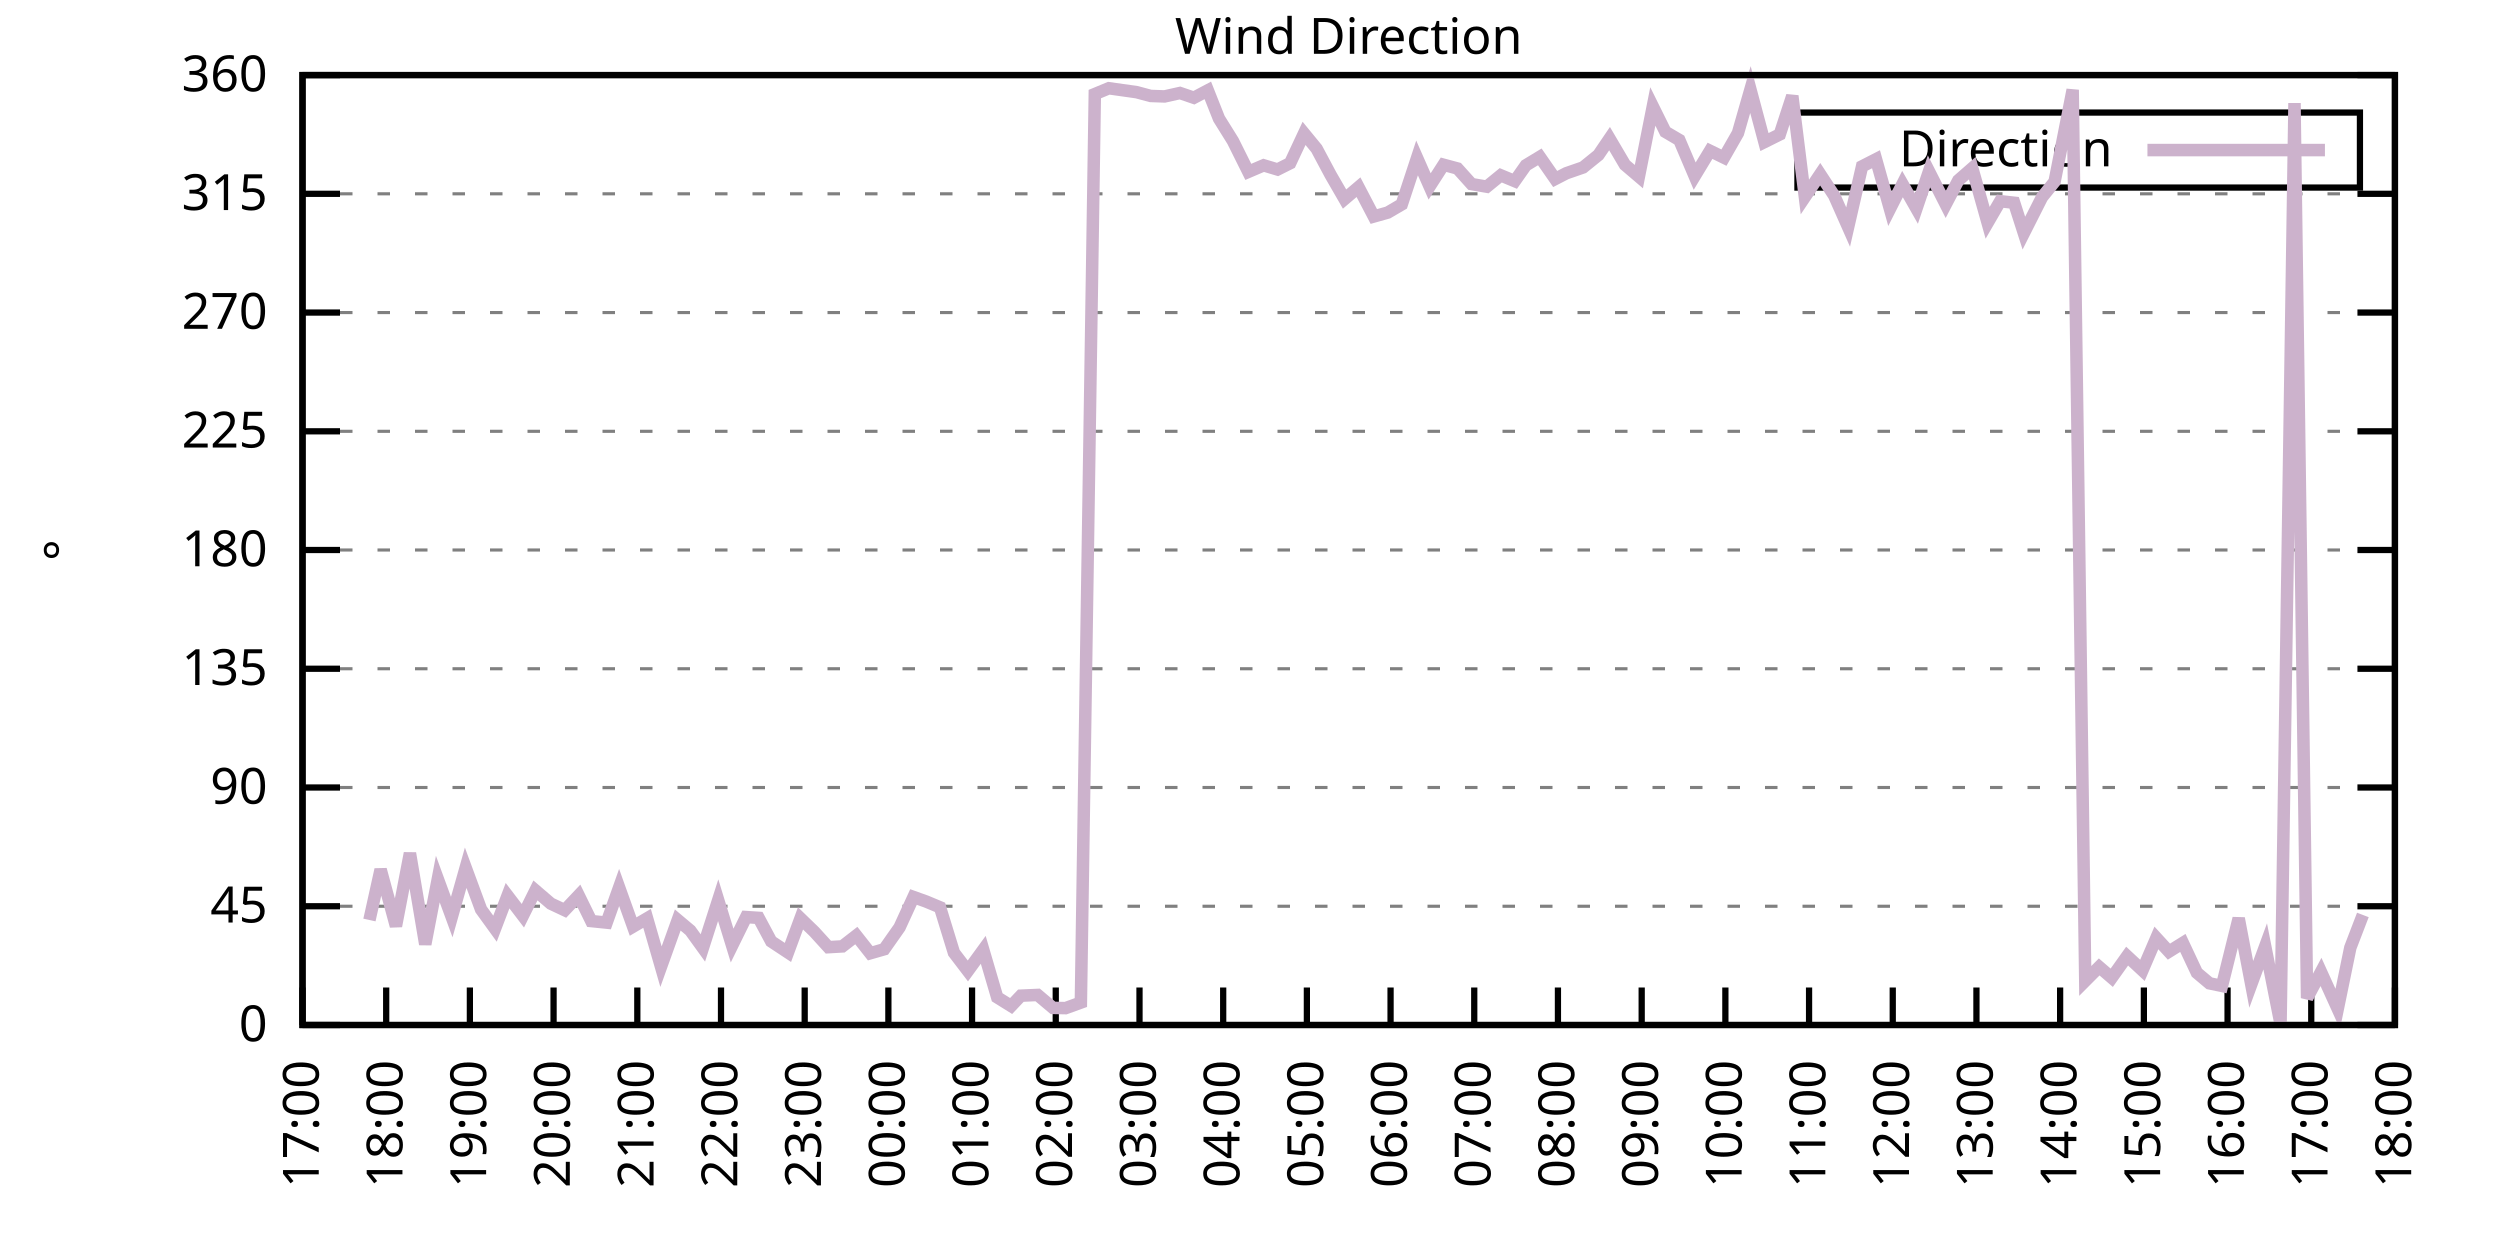
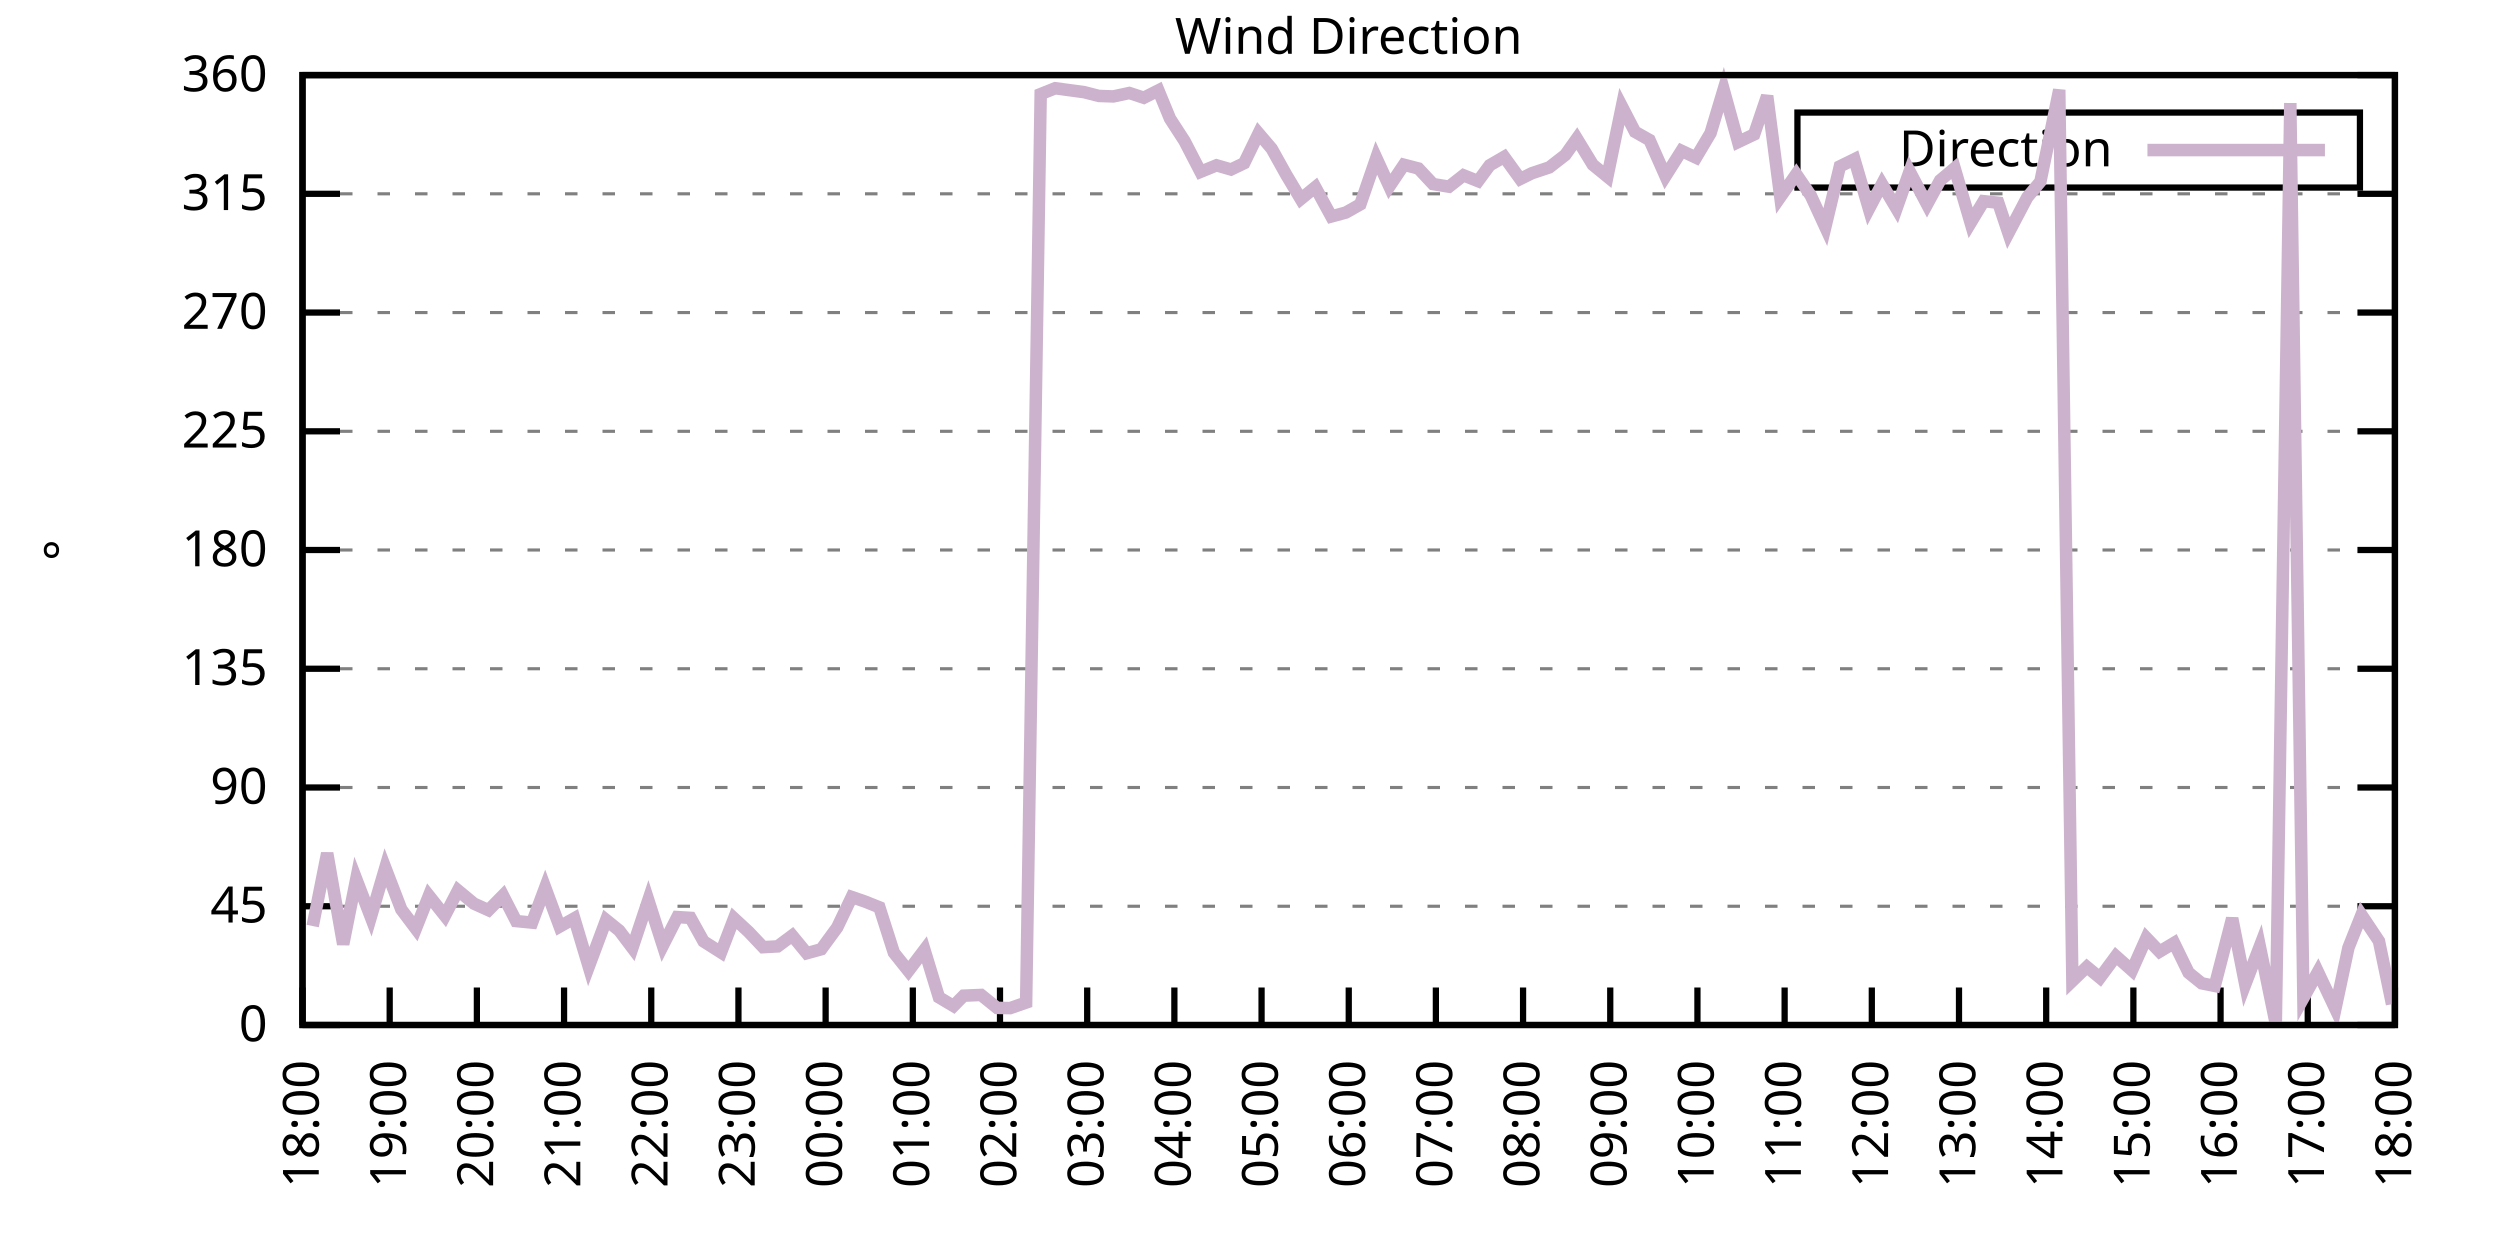
<svg xmlns="http://www.w3.org/2000/svg" xmlns:xlink="http://www.w3.org/1999/xlink" width="400" height="200" viewBox="0 0 400 200">
  <g id="gnuplot_canvas">
    <rect x="0" y="0" width="400" height="200" fill="none" />
    <defs>
      <circle id="gpDot" r="0.5" stroke-width="0.5" stroke="currentColor" />
      <path id="gpPt0" stroke-width="0.333" stroke="currentColor" d="M-1,0 h2 M0,-1 v2" />
      <path id="gpPt1" stroke-width="0.333" stroke="currentColor" d="M-1,-1 L1,1 M1,-1 L-1,1" />
      <path id="gpPt2" stroke-width="0.333" stroke="currentColor" d="M-1,0 L1,0 M0,-1 L0,1 M-1,-1 L1,1 M-1,1 L1,-1" />
      <rect id="gpPt3" stroke-width="0.333" stroke="currentColor" x="-1" y="-1" width="2" height="2" />
      <rect id="gpPt4" stroke-width="0.333" stroke="currentColor" fill="currentColor" x="-1" y="-1" width="2" height="2" />
      <circle id="gpPt5" stroke-width="0.333" stroke="currentColor" cx="0" cy="0" r="1" />
      <use xlink:href="#gpPt5" id="gpPt6" fill="currentColor" stroke="none" />
      <path id="gpPt7" stroke-width="0.333" stroke="currentColor" d="M0,-1.33 L-1.33,0.67 L1.33,0.67 z" />
      <use xlink:href="#gpPt7" id="gpPt8" fill="currentColor" stroke="none" />
      <use xlink:href="#gpPt7" id="gpPt9" stroke="currentColor" transform="rotate(180)" />
      <use xlink:href="#gpPt9" id="gpPt10" fill="currentColor" stroke="none" />
      <use xlink:href="#gpPt3" id="gpPt11" stroke="currentColor" transform="rotate(45)" />
      <use xlink:href="#gpPt11" id="gpPt12" fill="currentColor" stroke="none" />
      <path id="gpPt13" stroke-width="0.333" stroke="currentColor" d="M0,1.330 L1.265,0.411 L0.782,-1.067 L-0.782,-1.076 L-1.265,0.411 z" />
      <use xlink:href="#gpPt13" id="gpPt14" fill="currentColor" stroke="none" />
      <filter id="textbox" filterUnits="objectBoundingBox" x="0" y="0" height="1" width="1">
        <feFlood flood-color="white" flood-opacity="1" result="bgnd" />
        <feComposite in="SourceGraphic" in2="bgnd" operator="atop" />
      </filter>
      <filter id="greybox" filterUnits="objectBoundingBox" x="0" y="0" height="1" width="1">
        <feFlood flood-color="lightgrey" flood-opacity="1" result="grey" />
        <feComposite in="SourceGraphic" in2="grey" operator="atop" />
      </filter>
    </defs>
    <g fill="none" color="white" stroke="currentColor" stroke-width="1.00" stroke-linecap="butt" stroke-linejoin="miter">
</g>
    <g fill="none" color="black" stroke="currentColor" stroke-width="1.00" stroke-linecap="butt" stroke-linejoin="miter">
      <g stroke="none" shape-rendering="crispEdges">
        <polygon fill="rgb(255, 255, 255)" points="48.40,164.00 383.18,164.00 383.18,12.02 48.40,12.02 " />
      </g>
    </g>
    <g fill="none" color="black" stroke="currentColor" stroke-width="1.00" stroke-linecap="butt" stroke-linejoin="miter">
</g>
    <g fill="none" color="black" stroke="black" stroke-width="0.50" stroke-linecap="butt" stroke-linejoin="miter">
</g>
    <g fill="none" color="gray" stroke="currentColor" stroke-width="0.50" stroke-linecap="butt" stroke-linejoin="miter">
      <path stroke="gray" stroke-dasharray="2,4" class="gridline" d="M48.40,164.00 L383.19,164.00  " />
    </g>
    <g fill="none" color="gray" stroke="gray" stroke-width="1.00" stroke-linecap="butt" stroke-linejoin="miter">
</g>
    <g fill="none" color="black" stroke="currentColor" stroke-width="1.00" stroke-linecap="butt" stroke-linejoin="miter">
      <path stroke="black" d="M48.40,164.00 L54.40,164.00 M383.19,164.00 L377.19,164.00  " />
      <g transform="translate(42.80,166.60)" stroke="none" fill="black" font-family="Sans" font-size="8.00" text-anchor="end">
        <text>
          <tspan font-family="Sans"> 0</tspan>
        </text>
      </g>
    </g>
    <g fill="none" color="black" stroke="currentColor" stroke-width="1.00" stroke-linecap="butt" stroke-linejoin="miter">
</g>
    <g fill="none" color="black" stroke="black" stroke-width="0.50" stroke-linecap="butt" stroke-linejoin="miter">
</g>
    <g fill="none" color="gray" stroke="currentColor" stroke-width="0.50" stroke-linecap="butt" stroke-linejoin="miter">
      <path stroke="gray" stroke-dasharray="2,4" class="gridline" d="M48.40,145.00 L383.19,145.00  " />
    </g>
    <g fill="none" color="gray" stroke="gray" stroke-width="1.00" stroke-linecap="butt" stroke-linejoin="miter">
</g>
    <g fill="none" color="black" stroke="currentColor" stroke-width="1.00" stroke-linecap="butt" stroke-linejoin="miter">
      <path stroke="black" d="M48.40,145.00 L54.40,145.00 M383.19,145.00 L377.19,145.00  " />
      <g transform="translate(42.80,147.60)" stroke="none" fill="black" font-family="Sans" font-size="8.00" text-anchor="end">
        <text>
          <tspan font-family="Sans"> 45</tspan>
        </text>
      </g>
    </g>
    <g fill="none" color="black" stroke="currentColor" stroke-width="1.00" stroke-linecap="butt" stroke-linejoin="miter">
</g>
    <g fill="none" color="black" stroke="black" stroke-width="0.50" stroke-linecap="butt" stroke-linejoin="miter">
</g>
    <g fill="none" color="gray" stroke="currentColor" stroke-width="0.50" stroke-linecap="butt" stroke-linejoin="miter">
      <path stroke="gray" stroke-dasharray="2,4" class="gridline" d="M48.40,126.00 L383.19,126.00  " />
    </g>
    <g fill="none" color="gray" stroke="gray" stroke-width="1.00" stroke-linecap="butt" stroke-linejoin="miter">
</g>
    <g fill="none" color="black" stroke="currentColor" stroke-width="1.00" stroke-linecap="butt" stroke-linejoin="miter">
      <path stroke="black" d="M48.40,126.00 L54.40,126.00 M383.19,126.00 L377.19,126.00  " />
      <g transform="translate(42.80,128.60)" stroke="none" fill="black" font-family="Sans" font-size="8.00" text-anchor="end">
        <text>
          <tspan font-family="Sans"> 90</tspan>
        </text>
      </g>
    </g>
    <g fill="none" color="black" stroke="currentColor" stroke-width="1.00" stroke-linecap="butt" stroke-linejoin="miter">
</g>
    <g fill="none" color="black" stroke="black" stroke-width="0.50" stroke-linecap="butt" stroke-linejoin="miter">
</g>
    <g fill="none" color="gray" stroke="currentColor" stroke-width="0.50" stroke-linecap="butt" stroke-linejoin="miter">
      <path stroke="gray" stroke-dasharray="2,4" class="gridline" d="M48.40,107.00 L383.19,107.00  " />
    </g>
    <g fill="none" color="gray" stroke="gray" stroke-width="1.00" stroke-linecap="butt" stroke-linejoin="miter">
</g>
    <g fill="none" color="black" stroke="currentColor" stroke-width="1.00" stroke-linecap="butt" stroke-linejoin="miter">
      <path stroke="black" d="M48.40,107.00 L54.40,107.00 M383.19,107.00 L377.19,107.00  " />
      <g transform="translate(42.80,109.60)" stroke="none" fill="black" font-family="Sans" font-size="8.00" text-anchor="end">
        <text>
          <tspan font-family="Sans"> 135</tspan>
        </text>
      </g>
    </g>
    <g fill="none" color="black" stroke="currentColor" stroke-width="1.00" stroke-linecap="butt" stroke-linejoin="miter">
</g>
    <g fill="none" color="black" stroke="black" stroke-width="0.50" stroke-linecap="butt" stroke-linejoin="miter">
</g>
    <g fill="none" color="gray" stroke="currentColor" stroke-width="0.50" stroke-linecap="butt" stroke-linejoin="miter">
      <path stroke="gray" stroke-dasharray="2,4" class="gridline" d="M48.40,88.00 L383.19,88.00  " />
    </g>
    <g fill="none" color="gray" stroke="gray" stroke-width="1.00" stroke-linecap="butt" stroke-linejoin="miter">
</g>
    <g fill="none" color="black" stroke="currentColor" stroke-width="1.00" stroke-linecap="butt" stroke-linejoin="miter">
      <path stroke="black" d="M48.40,88.00 L54.40,88.00 M383.19,88.00 L377.19,88.00  " />
      <g transform="translate(42.80,90.60)" stroke="none" fill="black" font-family="Sans" font-size="8.00" text-anchor="end">
        <text>
          <tspan font-family="Sans"> 180</tspan>
        </text>
      </g>
    </g>
    <g fill="none" color="black" stroke="currentColor" stroke-width="1.00" stroke-linecap="butt" stroke-linejoin="miter">
</g>
    <g fill="none" color="black" stroke="black" stroke-width="0.50" stroke-linecap="butt" stroke-linejoin="miter">
</g>
    <g fill="none" color="gray" stroke="currentColor" stroke-width="0.50" stroke-linecap="butt" stroke-linejoin="miter">
      <path stroke="gray" stroke-dasharray="2,4" class="gridline" d="M48.40,69.01 L383.19,69.01  " />
    </g>
    <g fill="none" color="gray" stroke="gray" stroke-width="1.00" stroke-linecap="butt" stroke-linejoin="miter">
</g>
    <g fill="none" color="black" stroke="currentColor" stroke-width="1.00" stroke-linecap="butt" stroke-linejoin="miter">
      <path stroke="black" d="M48.40,69.01 L54.40,69.01 M383.19,69.01 L377.19,69.01  " />
      <g transform="translate(42.80,71.61)" stroke="none" fill="black" font-family="Sans" font-size="8.00" text-anchor="end">
        <text>
          <tspan font-family="Sans"> 225</tspan>
        </text>
      </g>
    </g>
    <g fill="none" color="black" stroke="currentColor" stroke-width="1.00" stroke-linecap="butt" stroke-linejoin="miter">
</g>
    <g fill="none" color="black" stroke="black" stroke-width="0.50" stroke-linecap="butt" stroke-linejoin="miter">
</g>
    <g fill="none" color="gray" stroke="currentColor" stroke-width="0.50" stroke-linecap="butt" stroke-linejoin="miter">
      <path stroke="gray" stroke-dasharray="2,4" class="gridline" d="M48.40,50.01 L383.19,50.01  " />
    </g>
    <g fill="none" color="gray" stroke="gray" stroke-width="1.00" stroke-linecap="butt" stroke-linejoin="miter">
</g>
    <g fill="none" color="black" stroke="currentColor" stroke-width="1.00" stroke-linecap="butt" stroke-linejoin="miter">
      <path stroke="black" d="M48.40,50.01 L54.40,50.01 M383.19,50.01 L377.19,50.01  " />
      <g transform="translate(42.80,52.61)" stroke="none" fill="black" font-family="Sans" font-size="8.00" text-anchor="end">
        <text>
          <tspan font-family="Sans"> 270</tspan>
        </text>
      </g>
    </g>
    <g fill="none" color="black" stroke="currentColor" stroke-width="1.00" stroke-linecap="butt" stroke-linejoin="miter">
</g>
    <g fill="none" color="black" stroke="black" stroke-width="0.50" stroke-linecap="butt" stroke-linejoin="miter">
</g>
    <g fill="none" color="gray" stroke="currentColor" stroke-width="0.50" stroke-linecap="butt" stroke-linejoin="miter">
      <path stroke="gray" stroke-dasharray="2,4" class="gridline" d="M48.40,31.01 L383.19,31.01  " />
    </g>
    <g fill="none" color="gray" stroke="gray" stroke-width="1.00" stroke-linecap="butt" stroke-linejoin="miter">
</g>
    <g fill="none" color="black" stroke="currentColor" stroke-width="1.00" stroke-linecap="butt" stroke-linejoin="miter">
      <path stroke="black" d="M48.40,31.01 L54.40,31.01 M383.19,31.01 L377.19,31.01  " />
      <g transform="translate(42.80,33.61)" stroke="none" fill="black" font-family="Sans" font-size="8.00" text-anchor="end">
        <text>
          <tspan font-family="Sans"> 315</tspan>
        </text>
      </g>
    </g>
    <g fill="none" color="black" stroke="currentColor" stroke-width="1.00" stroke-linecap="butt" stroke-linejoin="miter">
</g>
    <g fill="none" color="black" stroke="black" stroke-width="0.50" stroke-linecap="butt" stroke-linejoin="miter">
</g>
    <g fill="none" color="gray" stroke="currentColor" stroke-width="0.50" stroke-linecap="butt" stroke-linejoin="miter">
      <path stroke="gray" stroke-dasharray="2,4" class="gridline" d="M48.40,12.01 L383.19,12.01  " />
    </g>
    <g fill="none" color="gray" stroke="gray" stroke-width="1.00" stroke-linecap="butt" stroke-linejoin="miter">
</g>
    <g fill="none" color="black" stroke="currentColor" stroke-width="1.00" stroke-linecap="butt" stroke-linejoin="miter">
      <path stroke="black" d="M48.40,12.01 L54.40,12.01 M383.19,12.01 L377.19,12.01  " />
      <g transform="translate(42.80,14.61)" stroke="none" fill="black" font-family="Sans" font-size="8.00" text-anchor="end">
        <text>
          <tspan font-family="Sans"> 360</tspan>
        </text>
      </g>
    </g>
    <g fill="none" color="black" stroke="currentColor" stroke-width="1.00" stroke-linecap="butt" stroke-linejoin="miter">
      <path stroke="black" d="M48.40,164.00 L48.40,158.00  " />
      <g transform="translate(51.00,169.60) rotate(270.00)" stroke="none" fill="black" font-family="Sans" font-size="8.00" text-anchor="end">
        <text>
-           <tspan font-family="Sans">17:00</tspan>
-         </text>
-       </g>
-     </g>
-     <g fill="none" color="black" stroke="currentColor" stroke-width="1.00" stroke-linecap="butt" stroke-linejoin="miter">
-       <path stroke="black" d="M61.79,164.00 L61.79,158.00  " />
-       <g transform="translate(64.39,169.60) rotate(270.00)" stroke="none" fill="black" font-family="Sans" font-size="8.00" text-anchor="end">
-         <text>
          <tspan font-family="Sans">18:00</tspan>
        </text>
      </g>
    </g>
    <g fill="none" color="black" stroke="currentColor" stroke-width="1.00" stroke-linecap="butt" stroke-linejoin="miter">
-       <path stroke="black" d="M75.18,164.00 L75.18,158.00  " />
-       <g transform="translate(77.78,169.60) rotate(270.00)" stroke="none" fill="black" font-family="Sans" font-size="8.00" text-anchor="end">
+       <path stroke="black" d="M62.35,164.00 L62.35,158.00  " />
+       <g transform="translate(64.95,169.60) rotate(270.00)" stroke="none" fill="black" font-family="Sans" font-size="8.00" text-anchor="end">
        <text>
          <tspan font-family="Sans">19:00</tspan>
        </text>
      </g>
    </g>
    <g fill="none" color="black" stroke="currentColor" stroke-width="1.00" stroke-linecap="butt" stroke-linejoin="miter">
-       <path stroke="black" d="M88.57,164.00 L88.57,158.00  " />
-       <g transform="translate(91.17,169.60) rotate(270.00)" stroke="none" fill="black" font-family="Sans" font-size="8.00" text-anchor="end">
+       <path stroke="black" d="M76.30,164.00 L76.30,158.00  " />
+       <g transform="translate(78.90,169.60) rotate(270.00)" stroke="none" fill="black" font-family="Sans" font-size="8.00" text-anchor="end">
        <text>
          <tspan font-family="Sans">20:00</tspan>
        </text>
      </g>
    </g>
    <g fill="none" color="black" stroke="currentColor" stroke-width="1.00" stroke-linecap="butt" stroke-linejoin="miter">
-       <path stroke="black" d="M101.97,164.00 L101.97,158.00  " />
-       <g transform="translate(104.57,169.60) rotate(270.00)" stroke="none" fill="black" font-family="Sans" font-size="8.00" text-anchor="end">
+       <path stroke="black" d="M90.25,164.00 L90.25,158.00  " />
+       <g transform="translate(92.85,169.60) rotate(270.00)" stroke="none" fill="black" font-family="Sans" font-size="8.00" text-anchor="end">
        <text>
          <tspan font-family="Sans">21:00</tspan>
        </text>
      </g>
    </g>
    <g fill="none" color="black" stroke="currentColor" stroke-width="1.00" stroke-linecap="butt" stroke-linejoin="miter">
-       <path stroke="black" d="M115.36,164.00 L115.36,158.00  " />
-       <g transform="translate(117.96,169.60) rotate(270.00)" stroke="none" fill="black" font-family="Sans" font-size="8.00" text-anchor="end">
+       <path stroke="black" d="M104.20,164.00 L104.20,158.00  " />
+       <g transform="translate(106.80,169.60) rotate(270.00)" stroke="none" fill="black" font-family="Sans" font-size="8.00" text-anchor="end">
        <text>
          <tspan font-family="Sans">22:00</tspan>
        </text>
      </g>
    </g>
    <g fill="none" color="black" stroke="currentColor" stroke-width="1.00" stroke-linecap="butt" stroke-linejoin="miter">
-       <path stroke="black" d="M128.75,164.00 L128.75,158.00  " />
-       <g transform="translate(131.35,169.60) rotate(270.00)" stroke="none" fill="black" font-family="Sans" font-size="8.00" text-anchor="end">
+       <path stroke="black" d="M118.15,164.00 L118.15,158.00  " />
+       <g transform="translate(120.75,169.60) rotate(270.00)" stroke="none" fill="black" font-family="Sans" font-size="8.00" text-anchor="end">
        <text>
          <tspan font-family="Sans">23:00</tspan>
        </text>
      </g>
    </g>
    <g fill="none" color="black" stroke="currentColor" stroke-width="1.00" stroke-linecap="butt" stroke-linejoin="miter">
-       <path stroke="black" d="M142.14,164.00 L142.14,158.00  " />
-       <g transform="translate(144.74,169.60) rotate(270.00)" stroke="none" fill="black" font-family="Sans" font-size="8.00" text-anchor="end">
+       <path stroke="black" d="M132.10,164.00 L132.10,158.00  " />
+       <g transform="translate(134.70,169.60) rotate(270.00)" stroke="none" fill="black" font-family="Sans" font-size="8.00" text-anchor="end">
        <text>
          <tspan font-family="Sans">00:00</tspan>
        </text>
      </g>
    </g>
    <g fill="none" color="black" stroke="currentColor" stroke-width="1.00" stroke-linecap="butt" stroke-linejoin="miter">
-       <path stroke="black" d="M155.53,164.00 L155.53,158.00  " />
-       <g transform="translate(158.13,169.60) rotate(270.00)" stroke="none" fill="black" font-family="Sans" font-size="8.00" text-anchor="end">
+       <path stroke="black" d="M146.05,164.00 L146.05,158.00  " />
+       <g transform="translate(148.65,169.60) rotate(270.00)" stroke="none" fill="black" font-family="Sans" font-size="8.00" text-anchor="end">
        <text>
          <tspan font-family="Sans">01:00</tspan>
        </text>
      </g>
    </g>
    <g fill="none" color="black" stroke="currentColor" stroke-width="1.00" stroke-linecap="butt" stroke-linejoin="miter">
-       <path stroke="black" d="M168.92,164.00 L168.92,158.00  " />
-       <g transform="translate(171.52,169.60) rotate(270.00)" stroke="none" fill="black" font-family="Sans" font-size="8.00" text-anchor="end">
+       <path stroke="black" d="M160.00,164.00 L160.00,158.00  " />
+       <g transform="translate(162.60,169.60) rotate(270.00)" stroke="none" fill="black" font-family="Sans" font-size="8.00" text-anchor="end">
        <text>
          <tspan font-family="Sans">02:00</tspan>
        </text>
      </g>
    </g>
    <g fill="none" color="black" stroke="currentColor" stroke-width="1.00" stroke-linecap="butt" stroke-linejoin="miter">
-       <path stroke="black" d="M182.32,164.00 L182.32,158.00  " />
-       <g transform="translate(184.92,169.60) rotate(270.00)" stroke="none" fill="black" font-family="Sans" font-size="8.00" text-anchor="end">
+       <path stroke="black" d="M173.95,164.00 L173.95,158.00  " />
+       <g transform="translate(176.55,169.60) rotate(270.00)" stroke="none" fill="black" font-family="Sans" font-size="8.00" text-anchor="end">
        <text>
          <tspan font-family="Sans">03:00</tspan>
        </text>
      </g>
    </g>
    <g fill="none" color="black" stroke="currentColor" stroke-width="1.00" stroke-linecap="butt" stroke-linejoin="miter">
-       <path stroke="black" d="M195.71,164.00 L195.71,158.00  " />
-       <g transform="translate(198.31,169.60) rotate(270.00)" stroke="none" fill="black" font-family="Sans" font-size="8.00" text-anchor="end">
+       <path stroke="black" d="M187.90,164.00 L187.90,158.00  " />
+       <g transform="translate(190.50,169.60) rotate(270.00)" stroke="none" fill="black" font-family="Sans" font-size="8.00" text-anchor="end">
        <text>
          <tspan font-family="Sans">04:00</tspan>
        </text>
      </g>
    </g>
    <g fill="none" color="black" stroke="currentColor" stroke-width="1.00" stroke-linecap="butt" stroke-linejoin="miter">
-       <path stroke="black" d="M209.10,164.00 L209.10,158.00  " />
-       <g transform="translate(211.70,169.60) rotate(270.00)" stroke="none" fill="black" font-family="Sans" font-size="8.00" text-anchor="end">
+       <path stroke="black" d="M201.85,164.00 L201.85,158.00  " />
+       <g transform="translate(204.45,169.60) rotate(270.00)" stroke="none" fill="black" font-family="Sans" font-size="8.00" text-anchor="end">
        <text>
          <tspan font-family="Sans">05:00</tspan>
        </text>
      </g>
    </g>
    <g fill="none" color="black" stroke="currentColor" stroke-width="1.00" stroke-linecap="butt" stroke-linejoin="miter">
-       <path stroke="black" d="M222.49,164.00 L222.49,158.00  " />
-       <g transform="translate(225.09,169.60) rotate(270.00)" stroke="none" fill="black" font-family="Sans" font-size="8.00" text-anchor="end">
+       <path stroke="black" d="M215.80,164.00 L215.80,158.00  " />
+       <g transform="translate(218.40,169.60) rotate(270.00)" stroke="none" fill="black" font-family="Sans" font-size="8.00" text-anchor="end">
        <text>
          <tspan font-family="Sans">06:00</tspan>
        </text>
      </g>
    </g>
    <g fill="none" color="black" stroke="currentColor" stroke-width="1.00" stroke-linecap="butt" stroke-linejoin="miter">
-       <path stroke="black" d="M235.88,164.00 L235.88,158.00  " />
-       <g transform="translate(238.48,169.60) rotate(270.00)" stroke="none" fill="black" font-family="Sans" font-size="8.00" text-anchor="end">
+       <path stroke="black" d="M229.74,164.00 L229.74,158.00  " />
+       <g transform="translate(232.34,169.60) rotate(270.00)" stroke="none" fill="black" font-family="Sans" font-size="8.00" text-anchor="end">
        <text>
          <tspan font-family="Sans">07:00</tspan>
        </text>
      </g>
    </g>
    <g fill="none" color="black" stroke="currentColor" stroke-width="1.00" stroke-linecap="butt" stroke-linejoin="miter">
-       <path stroke="black" d="M249.27,164.00 L249.27,158.00  " />
-       <g transform="translate(251.87,169.60) rotate(270.00)" stroke="none" fill="black" font-family="Sans" font-size="8.00" text-anchor="end">
+       <path stroke="black" d="M243.69,164.00 L243.69,158.00  " />
+       <g transform="translate(246.29,169.60) rotate(270.00)" stroke="none" fill="black" font-family="Sans" font-size="8.00" text-anchor="end">
        <text>
          <tspan font-family="Sans">08:00</tspan>
        </text>
      </g>
    </g>
    <g fill="none" color="black" stroke="currentColor" stroke-width="1.00" stroke-linecap="butt" stroke-linejoin="miter">
-       <path stroke="black" d="M262.67,164.00 L262.67,158.00  " />
-       <g transform="translate(265.27,169.60) rotate(270.00)" stroke="none" fill="black" font-family="Sans" font-size="8.00" text-anchor="end">
+       <path stroke="black" d="M257.64,164.00 L257.64,158.00  " />
+       <g transform="translate(260.24,169.60) rotate(270.00)" stroke="none" fill="black" font-family="Sans" font-size="8.00" text-anchor="end">
        <text>
          <tspan font-family="Sans">09:00</tspan>
        </text>
      </g>
    </g>
    <g fill="none" color="black" stroke="currentColor" stroke-width="1.00" stroke-linecap="butt" stroke-linejoin="miter">
-       <path stroke="black" d="M276.06,164.00 L276.06,158.00  " />
-       <g transform="translate(278.66,169.60) rotate(270.00)" stroke="none" fill="black" font-family="Sans" font-size="8.00" text-anchor="end">
+       <path stroke="black" d="M271.59,164.00 L271.59,158.00  " />
+       <g transform="translate(274.19,169.60) rotate(270.00)" stroke="none" fill="black" font-family="Sans" font-size="8.00" text-anchor="end">
        <text>
          <tspan font-family="Sans">10:00</tspan>
        </text>
      </g>
    </g>
    <g fill="none" color="black" stroke="currentColor" stroke-width="1.00" stroke-linecap="butt" stroke-linejoin="miter">
-       <path stroke="black" d="M289.45,164.00 L289.45,158.00  " />
-       <g transform="translate(292.05,169.60) rotate(270.00)" stroke="none" fill="black" font-family="Sans" font-size="8.00" text-anchor="end">
+       <path stroke="black" d="M285.54,164.00 L285.54,158.00  " />
+       <g transform="translate(288.14,169.60) rotate(270.00)" stroke="none" fill="black" font-family="Sans" font-size="8.00" text-anchor="end">
        <text>
          <tspan font-family="Sans">11:00</tspan>
        </text>
      </g>
    </g>
    <g fill="none" color="black" stroke="currentColor" stroke-width="1.00" stroke-linecap="butt" stroke-linejoin="miter">
-       <path stroke="black" d="M302.84,164.00 L302.84,158.00  " />
-       <g transform="translate(305.44,169.60) rotate(270.00)" stroke="none" fill="black" font-family="Sans" font-size="8.00" text-anchor="end">
+       <path stroke="black" d="M299.49,164.00 L299.49,158.00  " />
+       <g transform="translate(302.09,169.60) rotate(270.00)" stroke="none" fill="black" font-family="Sans" font-size="8.00" text-anchor="end">
        <text>
          <tspan font-family="Sans">12:00</tspan>
        </text>
      </g>
    </g>
    <g fill="none" color="black" stroke="currentColor" stroke-width="1.00" stroke-linecap="butt" stroke-linejoin="miter">
-       <path stroke="black" d="M316.23,164.00 L316.23,158.00  " />
-       <g transform="translate(318.83,169.60) rotate(270.00)" stroke="none" fill="black" font-family="Sans" font-size="8.00" text-anchor="end">
+       <path stroke="black" d="M313.44,164.00 L313.44,158.00  " />
+       <g transform="translate(316.04,169.60) rotate(270.00)" stroke="none" fill="black" font-family="Sans" font-size="8.00" text-anchor="end">
        <text>
          <tspan font-family="Sans">13:00</tspan>
        </text>
      </g>
    </g>
    <g fill="none" color="black" stroke="currentColor" stroke-width="1.00" stroke-linecap="butt" stroke-linejoin="miter">
-       <path stroke="black" d="M329.62,164.00 L329.62,158.00  " />
-       <g transform="translate(332.22,169.60) rotate(270.00)" stroke="none" fill="black" font-family="Sans" font-size="8.00" text-anchor="end">
+       <path stroke="black" d="M327.39,164.00 L327.39,158.00  " />
+       <g transform="translate(329.99,169.60) rotate(270.00)" stroke="none" fill="black" font-family="Sans" font-size="8.00" text-anchor="end">
        <text>
          <tspan font-family="Sans">14:00</tspan>
        </text>
      </g>
    </g>
    <g fill="none" color="black" stroke="currentColor" stroke-width="1.00" stroke-linecap="butt" stroke-linejoin="miter">
-       <path stroke="black" d="M343.02,164.00 L343.02,158.00  " />
-       <g transform="translate(345.62,169.60) rotate(270.00)" stroke="none" fill="black" font-family="Sans" font-size="8.00" text-anchor="end">
+       <path stroke="black" d="M341.34,164.00 L341.34,158.00  " />
+       <g transform="translate(343.94,169.60) rotate(270.00)" stroke="none" fill="black" font-family="Sans" font-size="8.00" text-anchor="end">
        <text>
          <tspan font-family="Sans">15:00</tspan>
        </text>
      </g>
    </g>
    <g fill="none" color="black" stroke="currentColor" stroke-width="1.00" stroke-linecap="butt" stroke-linejoin="miter">
-       <path stroke="black" d="M356.41,164.00 L356.41,158.00  " />
-       <g transform="translate(359.01,169.60) rotate(270.00)" stroke="none" fill="black" font-family="Sans" font-size="8.00" text-anchor="end">
+       <path stroke="black" d="M355.29,164.00 L355.29,158.00  " />
+       <g transform="translate(357.89,169.60) rotate(270.00)" stroke="none" fill="black" font-family="Sans" font-size="8.00" text-anchor="end">
        <text>
          <tspan font-family="Sans">16:00</tspan>
        </text>
      </g>
    </g>
    <g fill="none" color="black" stroke="currentColor" stroke-width="1.00" stroke-linecap="butt" stroke-linejoin="miter">
-       <path stroke="black" d="M369.80,164.00 L369.80,158.00  " />
-       <g transform="translate(372.40,169.60) rotate(270.00)" stroke="none" fill="black" font-family="Sans" font-size="8.00" text-anchor="end">
+       <path stroke="black" d="M369.24,164.00 L369.24,158.00  " />
+       <g transform="translate(371.84,169.60) rotate(270.00)" stroke="none" fill="black" font-family="Sans" font-size="8.00" text-anchor="end">
        <text>
          <tspan font-family="Sans">17:00</tspan>
        </text>
      </g>
    </g>
    <g fill="none" color="black" stroke="currentColor" stroke-width="1.00" stroke-linecap="butt" stroke-linejoin="miter">
      <path stroke="black" d="M383.19,164.00 L383.19,158.00  " />
      <g transform="translate(385.79,169.60) rotate(270.00)" stroke="none" fill="black" font-family="Sans" font-size="8.00" text-anchor="end">
        <text>
          <tspan font-family="Sans">18:00</tspan>
        </text>
      </g>
    </g>
    <g fill="none" color="black" stroke="currentColor" stroke-width="1.00" stroke-linecap="butt" stroke-linejoin="miter">
</g>
    <g fill="none" color="black" stroke="currentColor" stroke-width="1.00" stroke-linecap="butt" stroke-linejoin="miter">
      <path stroke="black" d="M48.40,12.01 L48.40,164.00 L383.19,164.00 L383.19,12.01 L48.40,12.01 Z  " />
    </g>
    <g fill="none" color="black" stroke="currentColor" stroke-width="1.00" stroke-linecap="butt" stroke-linejoin="miter">
</g>
    <g fill="none" color="black" stroke="currentColor" stroke-width="1.00" stroke-linecap="butt" stroke-linejoin="miter">
      <path stroke="black" d="M287.59,30.01 L287.59,18.01 L377.59,18.01 L377.59,30.01 L287.59,30.01 Z  " />
    </g>
    <g id="Wind_direction_plot_1">
      <g fill="none" color="white" stroke="black" stroke-width="2.00" stroke-linecap="butt" stroke-linejoin="miter">
</g>
      <g fill="none" color="black" stroke="currentColor" stroke-width="2.00" stroke-linecap="butt" stroke-linejoin="miter">
        <g transform="translate(337.99,26.61)" stroke="none" fill="black" font-family="Sans" font-size="8.00" text-anchor="end">
          <text>
            <tspan font-family="Sans">Direction</tspan>
          </text>
        </g>
      </g>
      <g fill="none" color="black" stroke="currentColor" stroke-width="2.00" stroke-linecap="butt" stroke-linejoin="miter">
-         <path stroke="rgb(204, 178, 204)" d="M343.59,24.01 L371.99,24.01 M59.11,147.20 L60.90,139.13 L63.35,148.17 L65.59,136.52 L68.04,151.08 L70.05,140.65   L72.28,146.73 L74.51,138.84 L76.97,145.51 L79.20,148.59 L81.21,143.31 L83.66,146.52 L85.67,142.47 L88.13,144.58   L90.36,145.63 L92.59,143.27 L94.60,147.37 L97.06,147.62 L99.06,142.00 L101.30,148.25 L103.53,146.94 L105.76,154.67   L108.44,147.20 L110.45,148.89 L112.46,151.67 L114.91,144.03 L117.14,151.29 L119.38,146.73 L121.38,146.86 L123.39,150.62   L126.07,152.39 L128.08,146.94 L130.31,149.10 L132.54,151.55 L134.78,151.42 L137.01,149.69 L139.24,152.52 L141.47,151.88   L143.93,148.38 L146.16,143.52 L148.17,144.24 L150.40,145.17 L152.63,152.43 L154.86,155.35 L157.32,151.97 L159.55,159.57   L161.78,160.96 L163.34,159.31 L166.02,159.19 L168.48,161.26 L170.49,161.30 L172.94,160.41 L175.17,15.05 L177.41,14.12   L181.87,14.75 L184.10,15.35 L186.33,15.43 L188.79,14.88 L191.02,15.64 L193.25,14.46 L195.04,18.98 L197.27,22.56   L199.73,27.50 L202.18,26.45 L204.41,27.12 L206.42,26.11 L208.65,21.34 L210.66,23.79 L212.89,27.97 L215.13,31.85   L217.36,29.95 L219.81,34.64 L222.04,34.01 L224.28,32.70 L226.73,25.27 L228.74,29.83 L230.97,26.36 L233.20,26.96   L235.44,29.45 L237.89,29.87 L240.12,28.05 L242.36,28.98 L244.14,26.45 L246.37,25.10 L248.83,28.64 L250.61,27.72   L253.29,26.79 L255.75,24.80 L257.53,22.18 L259.99,26.36 L262.22,28.26 L264.45,17.03 L266.46,21.09 L268.69,22.40   L271.15,28.18 L273.60,24.13 L275.83,25.22 L278.07,21.30 L280.07,14.33 L282.31,22.73 L284.76,21.51 L286.77,15.35   L288.78,31.52 L291.23,27.88 L293.47,31.30 L295.70,36.33 L297.93,26.62 L300.16,25.48 L302.39,33.42 L304.40,29.45   L306.63,33.37 L308.64,27.42 L311.32,32.70 L313.33,28.86 L315.56,26.91 L318.02,35.65 L320.03,32.19 L322.26,32.44   L323.82,37.30 L326.72,31.56 L328.73,29.07 L331.63,14.37 L333.64,156.95 L335.87,154.71 L337.88,156.44 L340.34,152.98   L342.79,155.26 L345.02,150.07 L347.03,152.26 L349.26,150.87 L351.50,155.64 L353.51,157.33 L355.51,157.75 L358.19,146.94   L360.20,157.50 L362.43,151.42 L364.89,163.83 L367.12,16.49 L369.13,159.69 L371.36,155.51 L374.04,161.42 L376.05,151.63   L378.06,146.39  " />
+         <path stroke="rgb(204, 178, 204)" d="M343.59,24.01 L371.99,24.01 M50.03,148.17 L52.35,136.52 L54.91,151.08 L57.00,140.65 L59.33,146.73 L61.65,138.84   L64.21,145.51 L66.53,148.59 L68.63,143.31 L71.18,146.52 L73.28,142.47 L75.83,144.58 L78.16,145.63 L80.48,143.27   L82.58,147.37 L85.13,147.62 L87.23,142.00 L89.55,148.25 L91.88,146.94 L94.20,154.67 L96.99,147.20 L99.08,148.89   L101.18,151.67 L103.73,144.03 L106.06,151.29 L108.38,146.73 L110.48,146.86 L112.57,150.62 L115.36,152.39 L117.45,146.94   L119.78,149.10 L122.10,151.55 L124.43,151.42 L126.75,149.69 L129.08,152.52 L131.40,151.88 L133.96,148.38 L136.28,143.52   L138.37,144.24 L140.70,145.17 L143.02,152.43 L145.35,155.35 L147.91,151.97 L150.23,159.57 L152.56,160.96 L154.18,159.31   L156.97,159.19 L159.53,161.26 L161.62,161.30 L164.18,160.41 L166.51,15.05 L168.83,14.12 L173.48,14.75 L175.81,15.35   L178.13,15.43 L180.69,14.88 L183.01,15.64 L185.34,14.46 L187.20,18.98 L189.52,22.56 L192.08,27.50 L194.64,26.45   L196.96,27.12 L199.06,26.11 L201.38,21.34 L203.47,23.79 L205.80,27.97 L208.12,31.85 L210.45,29.95 L213.01,34.64   L215.33,34.01 L217.65,32.70 L220.21,25.27 L222.30,29.83 L224.63,26.36 L226.95,26.96 L229.28,29.45 L231.84,29.87   L234.16,28.05 L236.49,28.98 L238.35,26.45 L240.67,25.10 L243.23,28.64 L245.09,27.72 L247.88,26.79 L250.44,24.80   L252.30,22.18 L254.85,26.36 L257.18,28.26 L259.50,17.03 L261.60,21.09 L263.92,22.40 L266.48,28.18 L269.04,24.13   L271.36,25.22 L273.69,21.30 L275.78,14.33 L278.10,22.73 L280.66,21.51 L282.75,15.35 L284.85,31.52 L287.40,27.88   L289.73,31.30 L292.05,36.33 L294.38,26.62 L296.70,25.48 L299.03,33.42 L301.12,29.45 L303.44,33.37 L305.54,27.42   L308.33,32.70 L310.42,28.86 L312.74,26.91 L315.30,35.65 L317.39,32.19 L319.72,32.44 L321.35,37.30 L324.37,31.56   L326.46,29.07 L329.48,14.37 L331.58,156.95 L333.90,154.71 L335.99,156.44 L338.55,152.98 L341.11,155.26 L343.43,150.07   L345.53,152.26 L347.85,150.87 L350.18,155.64 L352.27,157.33 L354.36,157.75 L357.15,146.94 L359.24,157.50 L361.57,151.42   L364.13,163.83 L366.45,16.49 L368.54,159.69 L370.87,155.51 L373.66,161.42 L375.75,151.63 L377.84,146.39 L380.63,150.57   L382.73,160.66  " />
      </g>
    </g>
    <g fill="none" color="black" stroke="currentColor" stroke-width="2.00" stroke-linecap="butt" stroke-linejoin="miter">
</g>
    <g fill="none" color="black" stroke="black" stroke-width="1.00" stroke-linecap="butt" stroke-linejoin="miter">
</g>
    <g fill="none" color="black" stroke="currentColor" stroke-width="1.00" stroke-linecap="butt" stroke-linejoin="miter">
      <path stroke="black" d="M48.40,12.01 L48.40,164.00 L383.19,164.00 L383.19,12.01 L48.40,12.01 Z  " />
      <g transform="translate(12.80,88.01) rotate(270.00)" stroke="none" fill="black" font-family="Sans" font-size="8.00" text-anchor="middle">
        <text>
          <tspan font-family="Sans">°</tspan>
        </text>
      </g>
    </g>
    <g fill="none" color="black" stroke="currentColor" stroke-width="1.00" stroke-linecap="butt" stroke-linejoin="miter">
</g>
    <g fill="none" color="black" stroke="currentColor" stroke-width="1.00" stroke-linecap="butt" stroke-linejoin="miter">
      <g transform="translate(215.79,8.61)" stroke="none" fill="black" font-family="Sans" font-size="8.00" text-anchor="middle">
        <text>
          <tspan font-family="Sans">Wind Direction</tspan>
        </text>
      </g>
    </g>
    <g fill="none" color="black" stroke="currentColor" stroke-width="1.00" stroke-linecap="butt" stroke-linejoin="miter">
</g>
  </g>
</svg>
